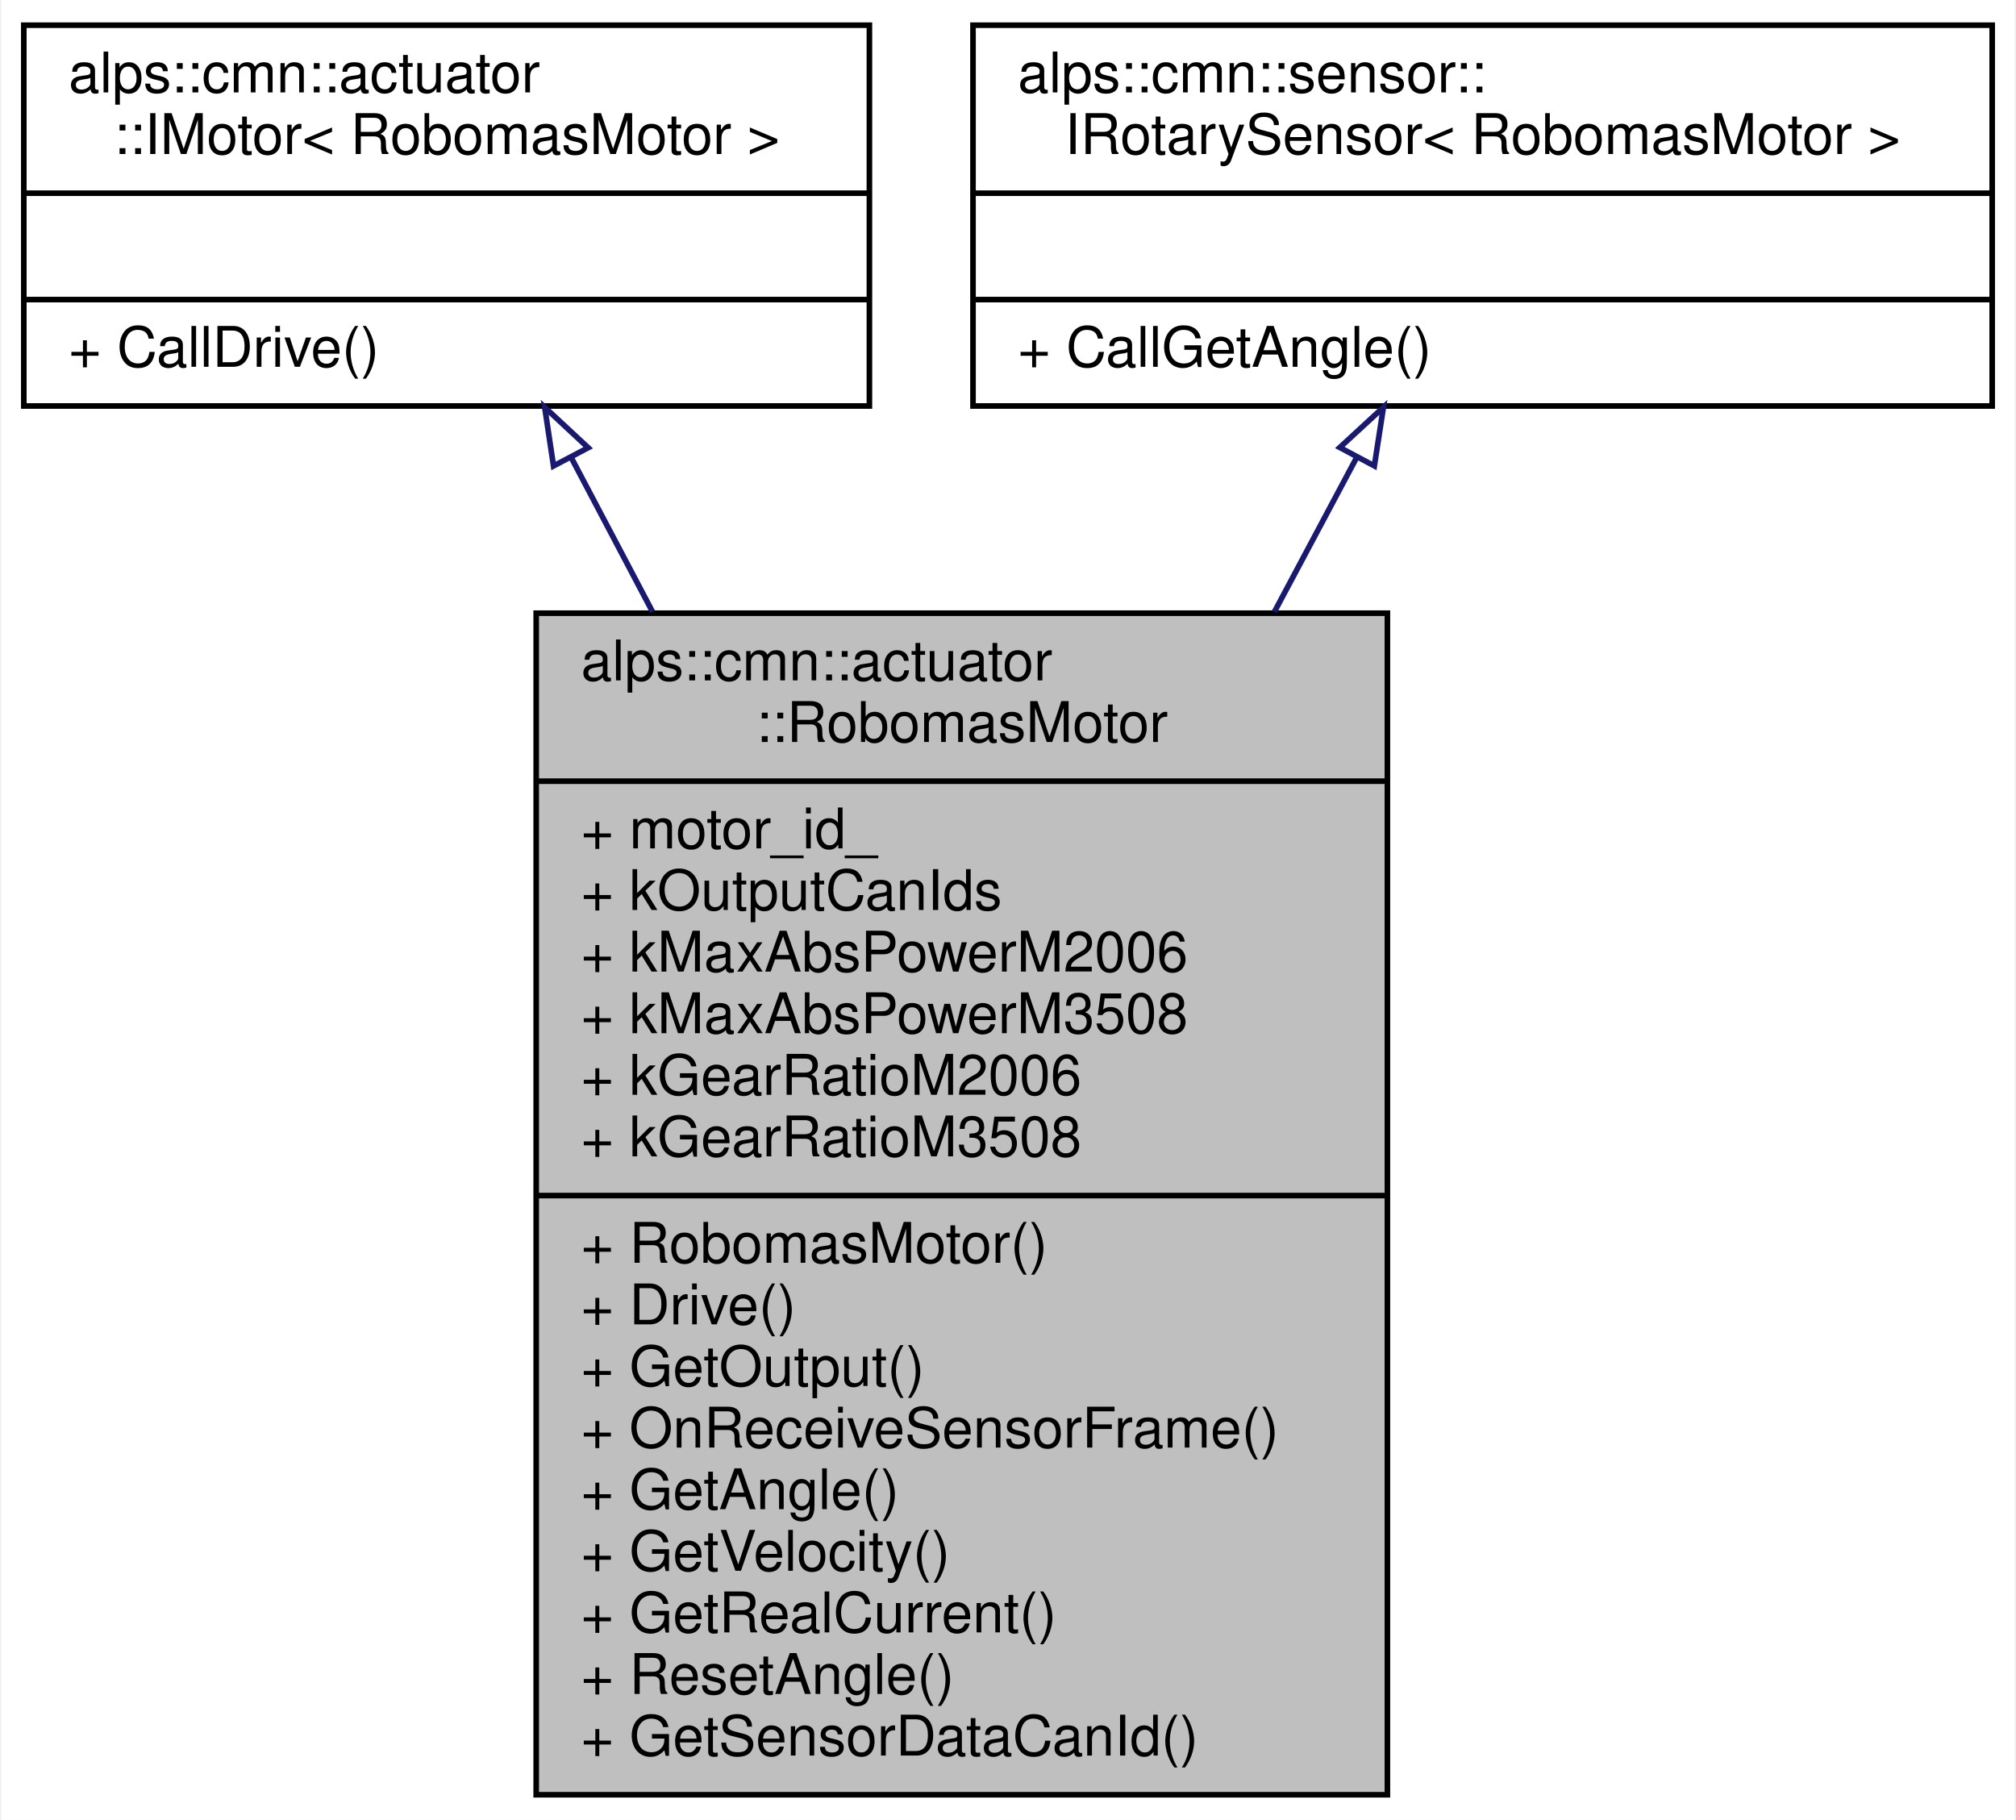
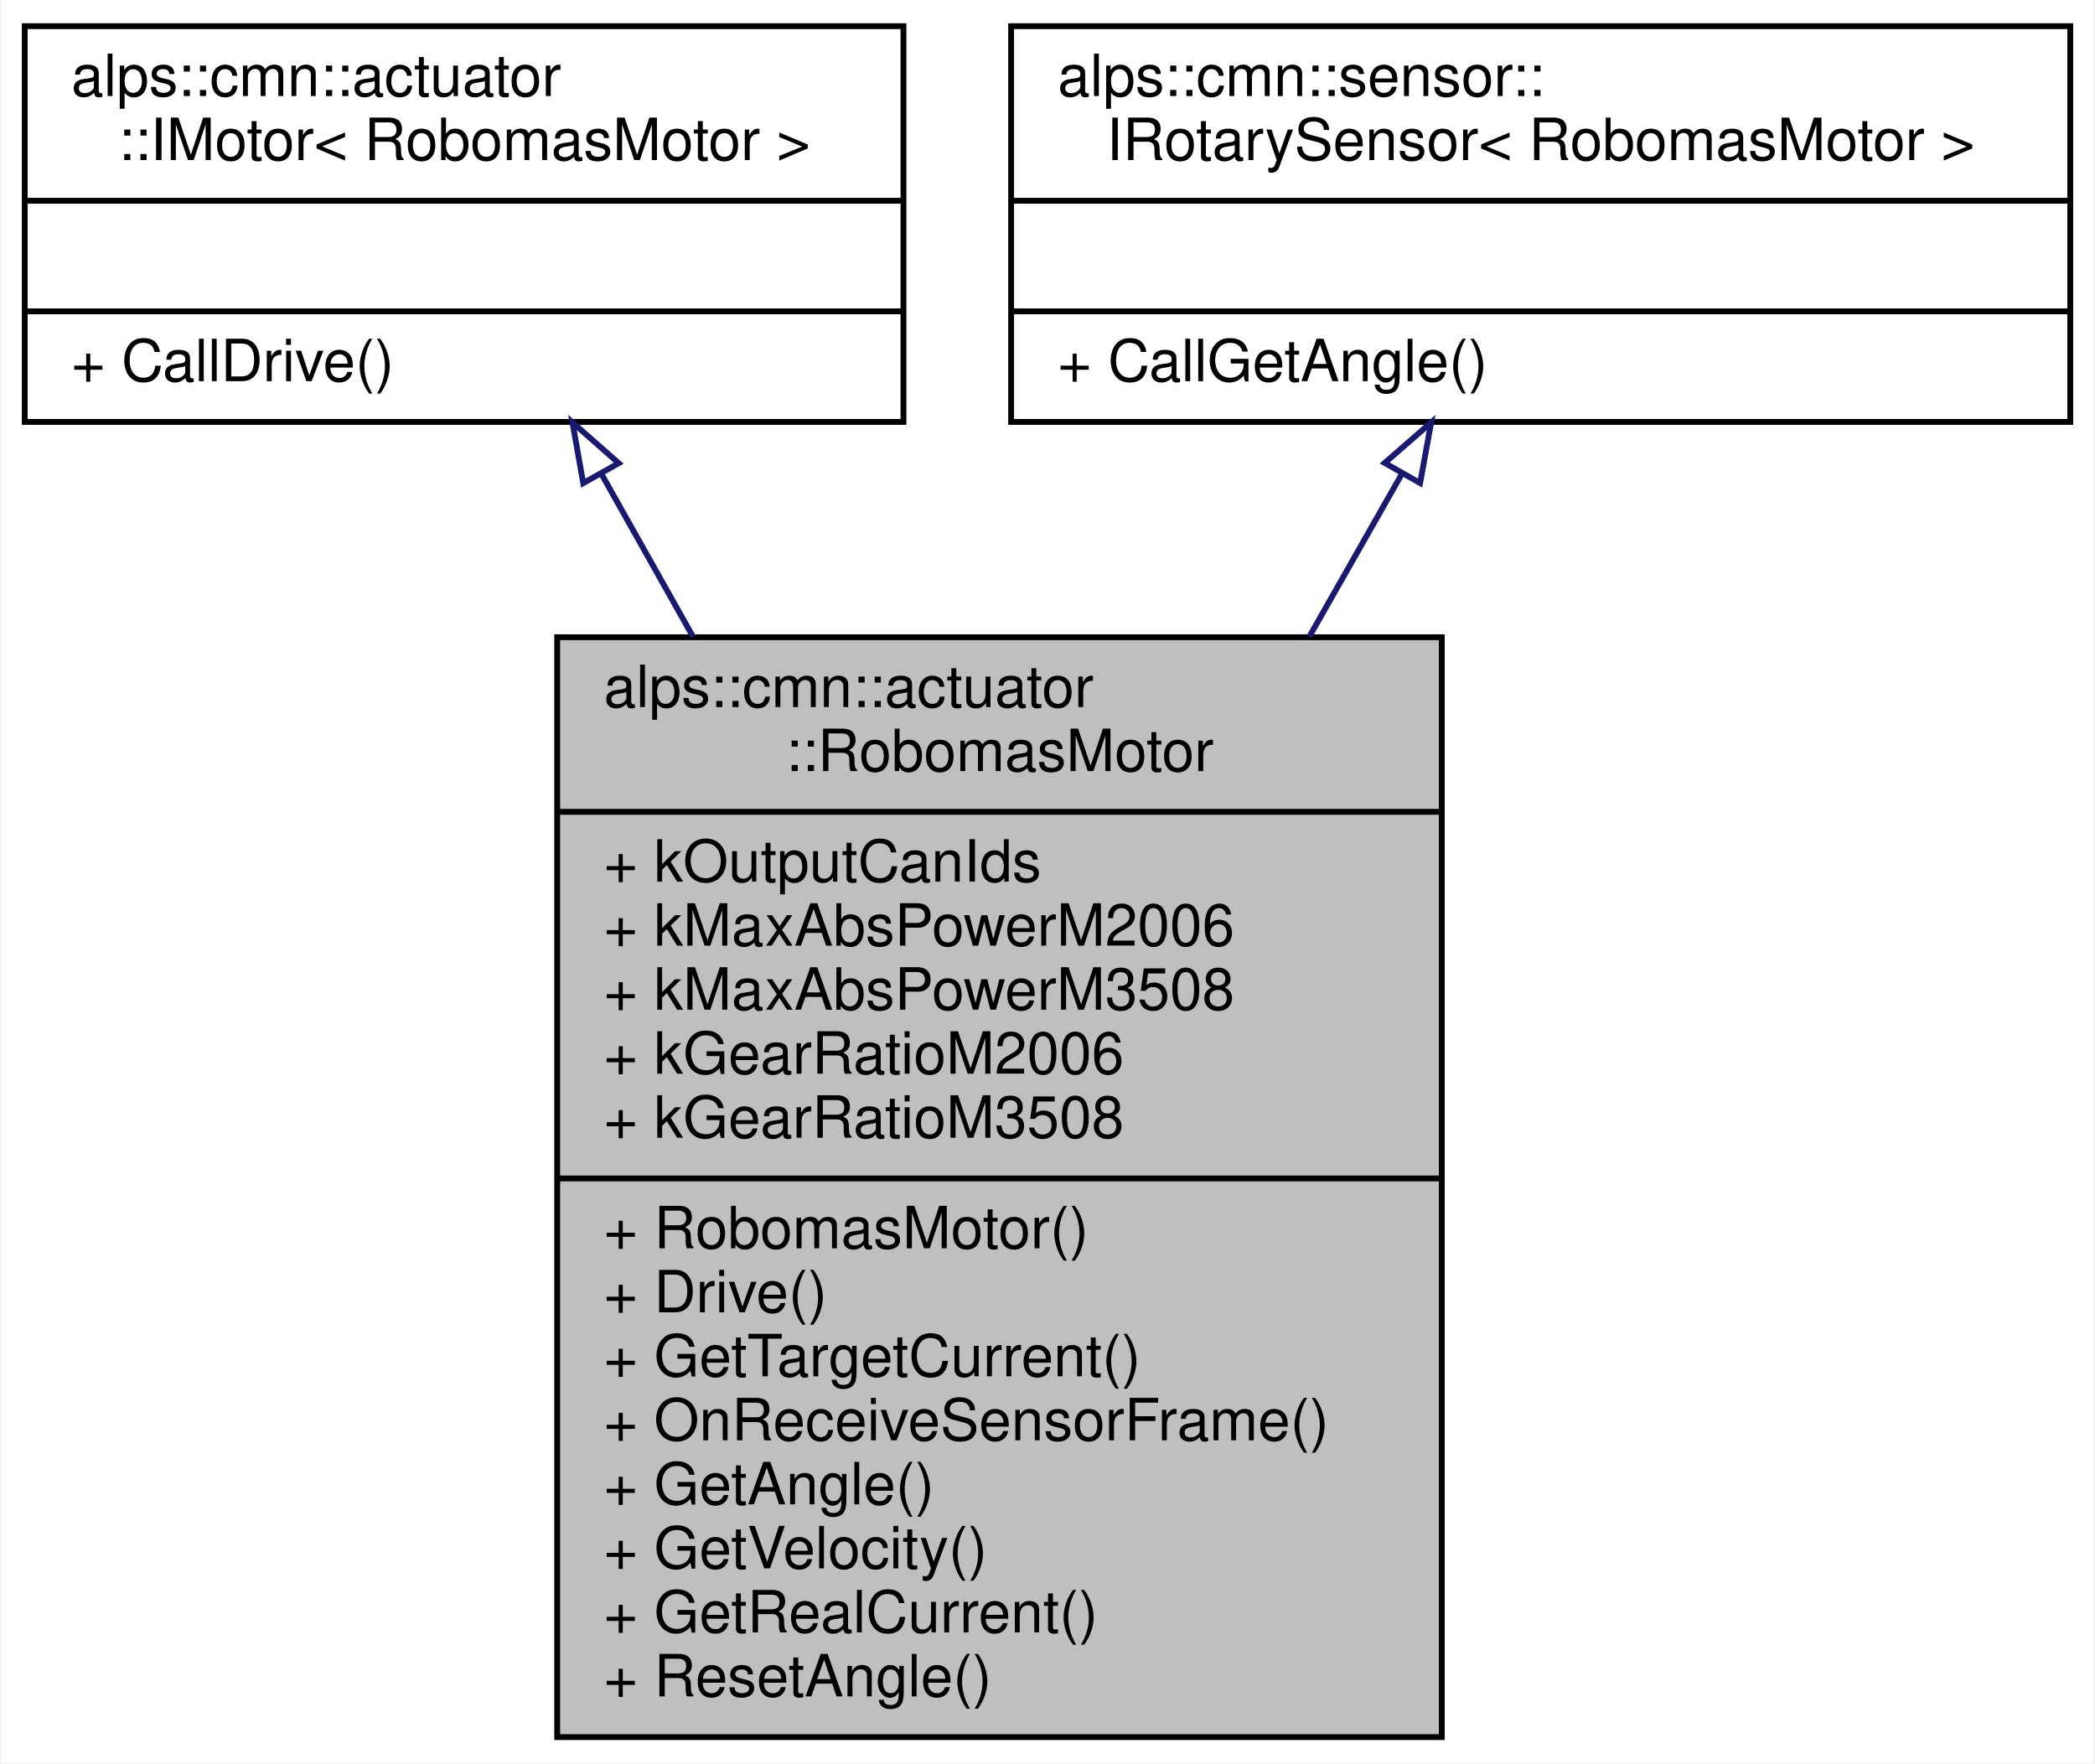
- <svg xmlns="http://www.w3.org/2000/svg" xmlns:xlink="http://www.w3.org/1999/xlink" width="360pt" height="325pt" viewBox="0.00 0.00 359.50 325.00">
-   <g id="graph0" class="graph" transform="scale(1 1) rotate(0) translate(4 321)">
-     <polygon fill="white" stroke="transparent" points="-4,4 -4,-321 355.5,-321 355.5,4 -4,4" />
+ <svg xmlns="http://www.w3.org/2000/svg" xmlns:xlink="http://www.w3.org/1999/xlink" width="360pt" height="303pt" viewBox="0.00 0.00 359.50 303.00">
+   <g id="graph0" class="graph" transform="scale(1 1) rotate(0) translate(4 299)">
+     <polygon fill="white" stroke="transparent" points="-4,4 -4,-299 355.5,-299 355.5,4 -4,4" />
    <g id="node1" class="node">
      <g id="a_node1">
-         <a xlink:title="ロボマスモータのクラス">
-           <polygon fill="#bfbfbf" stroke="black" points="91.5,-0.5 91.5,-211.5 243.5,-211.5 243.5,-0.5 91.5,-0.5" />
-           <text text-anchor="start" x="99.5" y="-199.5" font-family="Helvetica,sans-Serif" font-size="10.00">alps::cmn::actuator</text>
-           <text text-anchor="middle" x="167.5" y="-188.5" font-family="Helvetica,sans-Serif" font-size="10.00">::RobomasMotor</text>
-           <polyline fill="none" stroke="black" points="91.5,-181.5 243.5,-181.5 " />
-           <text text-anchor="start" x="99.5" y="-169.5" font-family="Helvetica,sans-Serif" font-size="10.00">+ motor_id_</text>
-           <text text-anchor="start" x="99.5" y="-158.5" font-family="Helvetica,sans-Serif" font-size="10.00">+ kOutputCanIds</text>
-           <text text-anchor="start" x="99.5" y="-147.5" font-family="Helvetica,sans-Serif" font-size="10.00">+ kMaxAbsPowerM2006</text>
-           <text text-anchor="start" x="99.5" y="-136.5" font-family="Helvetica,sans-Serif" font-size="10.00">+ kMaxAbsPowerM3508</text>
-           <text text-anchor="start" x="99.5" y="-125.5" font-family="Helvetica,sans-Serif" font-size="10.00">+ kGearRatioM2006</text>
-           <text text-anchor="start" x="99.5" y="-114.5" font-family="Helvetica,sans-Serif" font-size="10.00">+ kGearRatioM3508</text>
-           <polyline fill="none" stroke="black" points="91.5,-107.5 243.5,-107.5 " />
-           <text text-anchor="start" x="99.5" y="-95.5" font-family="Helvetica,sans-Serif" font-size="10.00">+ RobomasMotor()</text>
-           <text text-anchor="start" x="99.5" y="-84.5" font-family="Helvetica,sans-Serif" font-size="10.00">+ Drive()</text>
-           <text text-anchor="start" x="99.5" y="-73.5" font-family="Helvetica,sans-Serif" font-size="10.00">+ GetOutput()</text>
-           <text text-anchor="start" x="99.5" y="-62.5" font-family="Helvetica,sans-Serif" font-size="10.00">+ OnReceiveSensorFrame()</text>
-           <text text-anchor="start" x="99.5" y="-51.5" font-family="Helvetica,sans-Serif" font-size="10.00">+ GetAngle()</text>
-           <text text-anchor="start" x="99.5" y="-40.5" font-family="Helvetica,sans-Serif" font-size="10.00">+ GetVelocity()</text>
-           <text text-anchor="start" x="99.5" y="-29.5" font-family="Helvetica,sans-Serif" font-size="10.00">+ GetRealCurrent()</text>
-           <text text-anchor="start" x="99.5" y="-18.5" font-family="Helvetica,sans-Serif" font-size="10.00">+ ResetAngle()</text>
-           <text text-anchor="start" x="99.5" y="-7.5" font-family="Helvetica,sans-Serif" font-size="10.00">+ GetSensorDataCanId()</text>
+         <a xlink:title="ロボマスモータのクラス．RobomasMotorsCanPortに登録して使用する．">
+           <polygon fill="#bfbfbf" stroke="black" points="91.5,-0.5 91.5,-189.5 243.5,-189.5 243.5,-0.5 91.5,-0.5" />
+           <text text-anchor="start" x="99.5" y="-177.5" font-family="Helvetica,sans-Serif" font-size="10.00">alps::cmn::actuator</text>
+           <text text-anchor="middle" x="167.5" y="-166.5" font-family="Helvetica,sans-Serif" font-size="10.00">::RobomasMotor</text>
+           <polyline fill="none" stroke="black" points="91.5,-159.5 243.5,-159.5 " />
+           <text text-anchor="start" x="99.5" y="-147.5" font-family="Helvetica,sans-Serif" font-size="10.00">+ kOutputCanIds</text>
+           <text text-anchor="start" x="99.5" y="-136.5" font-family="Helvetica,sans-Serif" font-size="10.00">+ kMaxAbsPowerM2006</text>
+           <text text-anchor="start" x="99.5" y="-125.5" font-family="Helvetica,sans-Serif" font-size="10.00">+ kMaxAbsPowerM3508</text>
+           <text text-anchor="start" x="99.5" y="-114.5" font-family="Helvetica,sans-Serif" font-size="10.00">+ kGearRatioM2006</text>
+           <text text-anchor="start" x="99.5" y="-103.5" font-family="Helvetica,sans-Serif" font-size="10.00">+ kGearRatioM3508</text>
+           <polyline fill="none" stroke="black" points="91.5,-96.5 243.5,-96.5 " />
+           <text text-anchor="start" x="99.5" y="-84.5" font-family="Helvetica,sans-Serif" font-size="10.00">+ RobomasMotor()</text>
+           <text text-anchor="start" x="99.5" y="-73.5" font-family="Helvetica,sans-Serif" font-size="10.00">+ Drive()</text>
+           <text text-anchor="start" x="99.5" y="-62.5" font-family="Helvetica,sans-Serif" font-size="10.00">+ GetTargetCurrent()</text>
+           <text text-anchor="start" x="99.5" y="-51.5" font-family="Helvetica,sans-Serif" font-size="10.00">+ OnReceiveSensorFrame()</text>
+           <text text-anchor="start" x="99.5" y="-40.5" font-family="Helvetica,sans-Serif" font-size="10.00">+ GetAngle()</text>
+           <text text-anchor="start" x="99.5" y="-29.5" font-family="Helvetica,sans-Serif" font-size="10.00">+ GetVelocity()</text>
+           <text text-anchor="start" x="99.5" y="-18.5" font-family="Helvetica,sans-Serif" font-size="10.00">+ GetRealCurrent()</text>
+           <text text-anchor="start" x="99.5" y="-7.5" font-family="Helvetica,sans-Serif" font-size="10.00">+ ResetAngle()</text>
        </a>
      </g>
    </g>
    <g id="node2" class="node">
      <g id="a_node2">
        <a xlink:href="classalps_1_1cmn_1_1actuator_1_1_i_motor.html" target="_top" xlink:title=" ">
-           <polygon fill="white" stroke="black" points="0,-248.5 0,-316.5 151,-316.5 151,-248.5 0,-248.5" />
-           <text text-anchor="start" x="8" y="-304.5" font-family="Helvetica,sans-Serif" font-size="10.00">alps::cmn::actuator</text>
-           <text text-anchor="middle" x="75.5" y="-293.5" font-family="Helvetica,sans-Serif" font-size="10.00">::IMotor&lt; RobomasMotor &gt;</text>
-           <polyline fill="none" stroke="black" points="0,-286.5 151,-286.5 " />
-           <text text-anchor="middle" x="75.5" y="-274.5" font-family="Helvetica,sans-Serif" font-size="10.00"> </text>
-           <polyline fill="none" stroke="black" points="0,-267.5 151,-267.5 " />
-           <text text-anchor="start" x="8" y="-255.5" font-family="Helvetica,sans-Serif" font-size="10.00">+ CallDrive()</text>
+           <polygon fill="white" stroke="black" points="0,-226.5 0,-294.5 151,-294.5 151,-226.5 0,-226.5" />
+           <text text-anchor="start" x="8" y="-282.5" font-family="Helvetica,sans-Serif" font-size="10.00">alps::cmn::actuator</text>
+           <text text-anchor="middle" x="75.5" y="-271.5" font-family="Helvetica,sans-Serif" font-size="10.00">::IMotor&lt; RobomasMotor &gt;</text>
+           <polyline fill="none" stroke="black" points="0,-264.5 151,-264.5 " />
+           <text text-anchor="middle" x="75.5" y="-252.5" font-family="Helvetica,sans-Serif" font-size="10.00"> </text>
+           <polyline fill="none" stroke="black" points="0,-245.5 151,-245.5 " />
+           <text text-anchor="start" x="8" y="-233.5" font-family="Helvetica,sans-Serif" font-size="10.00">+ CallDrive()</text>
        </a>
      </g>
    </g>
    <g id="edge1" class="edge">
-       <path fill="none" stroke="midnightblue" d="M97.74,-239.32C102.25,-230.76 107.18,-221.41 112.27,-211.75" />
-       <polygon fill="none" stroke="midnightblue" points="94.59,-237.79 93.02,-248.27 100.78,-241.05 94.59,-237.79" />
+       <path fill="none" stroke="midnightblue" d="M99.06,-217.63C103.97,-208.9 109.34,-199.37 114.83,-189.6" />
+       <polygon fill="none" stroke="midnightblue" points="95.97,-215.98 94.12,-226.41 102.07,-219.41 95.97,-215.98" />
    </g>
    <g id="node3" class="node">
      <g id="a_node3">
        <a xlink:href="classalps_1_1cmn_1_1sensor_1_1_i_rotary_sensor.html" target="_top" xlink:title=" ">
-           <polygon fill="white" stroke="black" points="169.5,-248.5 169.5,-316.5 351.5,-316.5 351.5,-248.5 169.5,-248.5" />
-           <text text-anchor="start" x="177.5" y="-304.5" font-family="Helvetica,sans-Serif" font-size="10.00">alps::cmn::sensor::</text>
-           <text text-anchor="middle" x="260.5" y="-293.5" font-family="Helvetica,sans-Serif" font-size="10.00">IRotarySensor&lt; RobomasMotor &gt;</text>
-           <polyline fill="none" stroke="black" points="169.5,-286.5 351.5,-286.5 " />
-           <text text-anchor="middle" x="260.5" y="-274.5" font-family="Helvetica,sans-Serif" font-size="10.00"> </text>
-           <polyline fill="none" stroke="black" points="169.5,-267.5 351.5,-267.5 " />
-           <text text-anchor="start" x="177.5" y="-255.5" font-family="Helvetica,sans-Serif" font-size="10.00">+ CallGetAngle()</text>
+           <polygon fill="white" stroke="black" points="169.5,-226.5 169.5,-294.5 351.5,-294.5 351.5,-226.5 169.5,-226.5" />
+           <text text-anchor="start" x="177.5" y="-282.5" font-family="Helvetica,sans-Serif" font-size="10.00">alps::cmn::sensor::</text>
+           <text text-anchor="middle" x="260.5" y="-271.5" font-family="Helvetica,sans-Serif" font-size="10.00">IRotarySensor&lt; RobomasMotor &gt;</text>
+           <polyline fill="none" stroke="black" points="169.5,-264.5 351.5,-264.5 " />
+           <text text-anchor="middle" x="260.5" y="-252.5" font-family="Helvetica,sans-Serif" font-size="10.00"> </text>
+           <polyline fill="none" stroke="black" points="169.5,-245.5 351.5,-245.5 " />
+           <text text-anchor="start" x="177.5" y="-233.5" font-family="Helvetica,sans-Serif" font-size="10.00">+ CallGetAngle()</text>
        </a>
      </g>
    </g>
    <g id="edge2" class="edge">
-       <path fill="none" stroke="midnightblue" d="M238.02,-239.32C233.46,-230.76 228.47,-221.41 223.33,-211.75" />
-       <polygon fill="none" stroke="midnightblue" points="235,-241.09 242.79,-248.27 241.17,-237.8 235,-241.09" />
+       <path fill="none" stroke="midnightblue" d="M236.68,-217.63C231.72,-208.9 226.3,-199.37 220.74,-189.6" />
+       <polygon fill="none" stroke="midnightblue" points="233.69,-219.45 241.68,-226.41 239.78,-215.99 233.69,-219.45" />
    </g>
  </g>
</svg>
